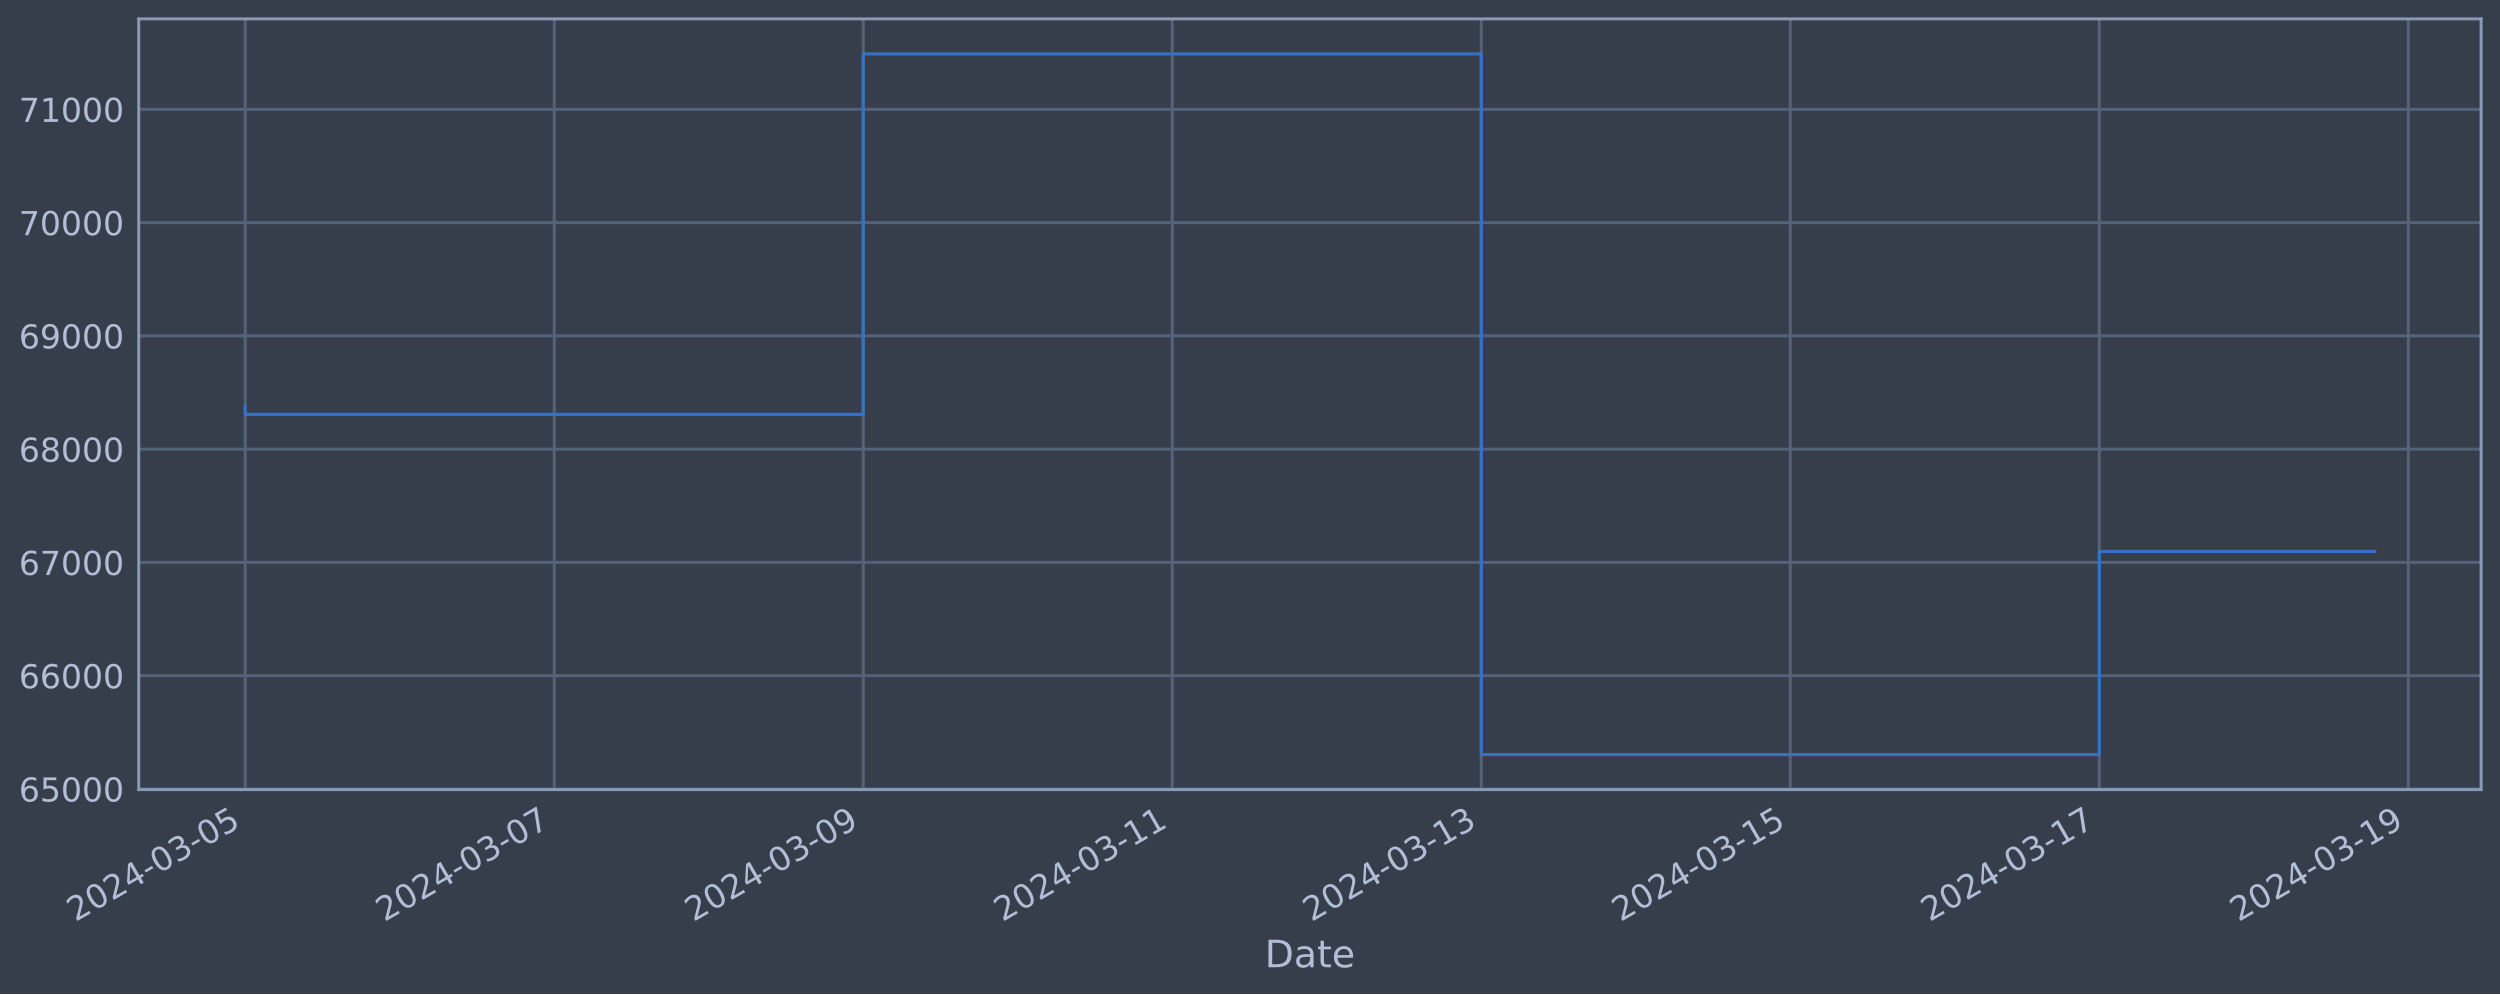
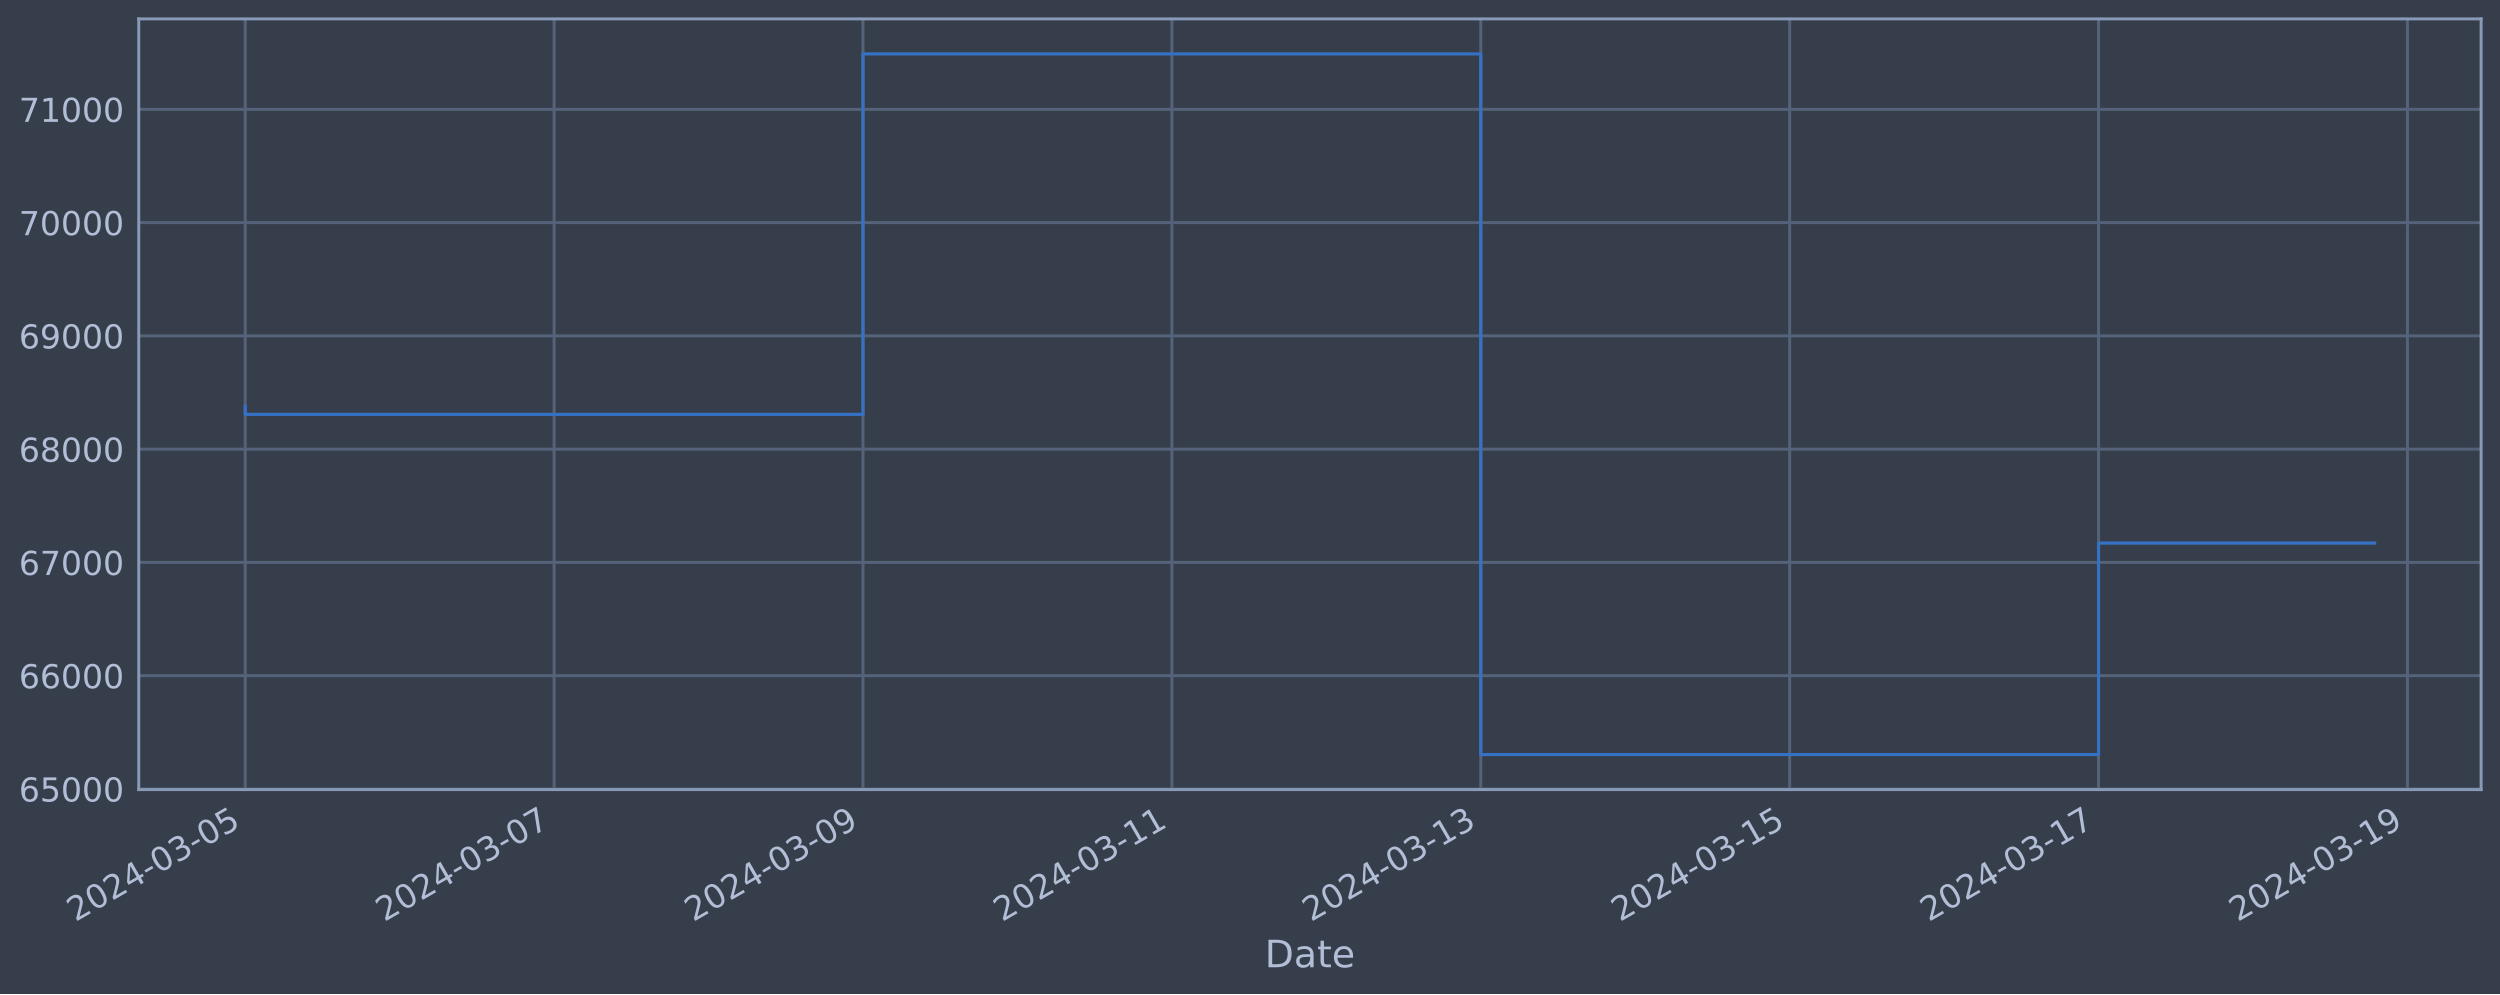
<svg xmlns="http://www.w3.org/2000/svg" xmlns:xlink="http://www.w3.org/1999/xlink" width="952.884pt" height="378.87pt" viewBox="0 0 952.884 378.87" version="1.1">
  <defs>
    <style type="text/css">*{stroke-linejoin: round; stroke-linecap: butt}</style>
  </defs>
  <g id="figure_1">
    <g id="patch_1">
      <path d="M 0 378.87  L 952.884 378.87  L 952.884 0  L 0 0  z " style="fill: #373e4b" />
    </g>
    <g id="axes_1">
      <g id="patch_2">
        <path d="M 52.884 300.96  L 945.684 300.96  L 945.684 7.2  L 52.884 7.2  z " style="fill: #373e4b" />
      </g>
      <g id="matplotlib.axis_1">
        <g id="xtick_1">
          <g id="line2d_1">
-             <path d="M 93.466 300.96  L 93.466 7.2  " clip-path="url(#p2210b1b013)" style="fill: none; stroke: #546379; stroke-width: 1.12; stroke-linecap: square" />
+             <path d="M 93.466 300.96  L 93.466 7.2  " clip-path="url(#p40f343c06f)" style="fill: none; stroke: #546379; stroke-width: 1.12; stroke-linecap: square" />
          </g>
          <g id="line2d_2" />
          <g id="text_1">
            <g style="fill: #b1bed6" transform="translate(28.74006 351.4642) rotate(-30) scale(0.126 -0.126)">
              <defs>
                <path id="DejaVuSans-32" d="M 1228 531  L 3431 531  L 3431 0  L 469 0  L 469 531  Q 828 903 1448 1529  Q 2069 2156 2228 2338  Q 2531 2678 2651 2914  Q 2772 3150 2772 3378  Q 2772 3750 2511 3984  Q 2250 4219 1831 4219  Q 1534 4219 1204 4116  Q 875 4013 500 3803  L 500 4441  Q 881 4594 1212 4672  Q 1544 4750 1819 4750  Q 2544 4750 2975 4387  Q 3406 4025 3406 3419  Q 3406 3131 3298 2873  Q 3191 2616 2906 2266  Q 2828 2175 2409 1742  Q 1991 1309 1228 531  z " transform="scale(0.015625)" />
                <path id="DejaVuSans-30" d="M 2034 4250  Q 1547 4250 1301 3770  Q 1056 3291 1056 2328  Q 1056 1369 1301 889  Q 1547 409 2034 409  Q 2525 409 2770 889  Q 3016 1369 3016 2328  Q 3016 3291 2770 3770  Q 2525 4250 2034 4250  z M 2034 4750  Q 2819 4750 3233 4129  Q 3647 3509 3647 2328  Q 3647 1150 3233 529  Q 2819 -91 2034 -91  Q 1250 -91 836 529  Q 422 1150 422 2328  Q 422 3509 836 4129  Q 1250 4750 2034 4750  z " transform="scale(0.015625)" />
                <path id="DejaVuSans-34" d="M 2419 4116  L 825 1625  L 2419 1625  L 2419 4116  z M 2253 4666  L 3047 4666  L 3047 1625  L 3713 1625  L 3713 1100  L 3047 1100  L 3047 0  L 2419 0  L 2419 1100  L 313 1100  L 313 1709  L 2253 4666  z " transform="scale(0.015625)" />
                <path id="DejaVuSans-2d" d="M 313 2009  L 1997 2009  L 1997 1497  L 313 1497  L 313 2009  z " transform="scale(0.015625)" />
                <path id="DejaVuSans-33" d="M 2597 2516  Q 3050 2419 3304 2112  Q 3559 1806 3559 1356  Q 3559 666 3084 287  Q 2609 -91 1734 -91  Q 1441 -91 1130 -33  Q 819 25 488 141  L 488 750  Q 750 597 1062 519  Q 1375 441 1716 441  Q 2309 441 2620 675  Q 2931 909 2931 1356  Q 2931 1769 2642 2001  Q 2353 2234 1838 2234  L 1294 2234  L 1294 2753  L 1863 2753  Q 2328 2753 2575 2939  Q 2822 3125 2822 3475  Q 2822 3834 2567 4026  Q 2313 4219 1838 4219  Q 1578 4219 1281 4162  Q 984 4106 628 3988  L 628 4550  Q 988 4650 1302 4700  Q 1616 4750 1894 4750  Q 2613 4750 3031 4423  Q 3450 4097 3450 3541  Q 3450 3153 3228 2886  Q 3006 2619 2597 2516  z " transform="scale(0.015625)" />
                <path id="DejaVuSans-35" d="M 691 4666  L 3169 4666  L 3169 4134  L 1269 4134  L 1269 2991  Q 1406 3038 1543 3061  Q 1681 3084 1819 3084  Q 2600 3084 3056 2656  Q 3513 2228 3513 1497  Q 3513 744 3044 326  Q 2575 -91 1722 -91  Q 1428 -91 1123 -41  Q 819 9 494 109  L 494 744  Q 775 591 1075 516  Q 1375 441 1709 441  Q 2250 441 2565 725  Q 2881 1009 2881 1497  Q 2881 1984 2565 2268  Q 2250 2553 1709 2553  Q 1456 2553 1204 2497  Q 953 2441 691 2322  L 691 4666  z " transform="scale(0.015625)" />
              </defs>
              <use xlink:href="#DejaVuSans-32" />
              <use xlink:href="#DejaVuSans-30" x="63.623" />
              <use xlink:href="#DejaVuSans-32" x="127.246" />
              <use xlink:href="#DejaVuSans-34" x="190.869" />
              <use xlink:href="#DejaVuSans-2d" x="254.492" />
              <use xlink:href="#DejaVuSans-30" x="290.576" />
              <use xlink:href="#DejaVuSans-33" x="354.199" />
              <use xlink:href="#DejaVuSans-2d" x="417.822" />
              <use xlink:href="#DejaVuSans-30" x="453.906" />
              <use xlink:href="#DejaVuSans-35" x="517.529" />
            </g>
          </g>
        </g>
        <g id="xtick_2">
          <g id="line2d_3">
-             <path d="M 211.247 300.96  L 211.247 7.2  " clip-path="url(#p2210b1b013)" style="fill: none; stroke: #546379; stroke-width: 1.12; stroke-linecap: square" />
+             <path d="M 211.2 300.96  L 211.2 7.2  " clip-path="url(#p40f343c06f)" style="fill: none; stroke: #546379; stroke-width: 1.12; stroke-linecap: square" />
          </g>
          <g id="line2d_4" />
          <g id="text_2">
-             <g style="fill: #b1bed6" transform="translate(146.5214 351.4642) rotate(-30) scale(0.126 -0.126)">
+             <g style="fill: #b1bed6" transform="translate(146.4744 351.4642) rotate(-30) scale(0.126 -0.126)">
              <defs>
                <path id="DejaVuSans-37" d="M 525 4666  L 3525 4666  L 3525 4397  L 1831 0  L 1172 0  L 2766 4134  L 525 4134  L 525 4666  z " transform="scale(0.015625)" />
              </defs>
              <use xlink:href="#DejaVuSans-32" />
              <use xlink:href="#DejaVuSans-30" x="63.623" />
              <use xlink:href="#DejaVuSans-32" x="127.246" />
              <use xlink:href="#DejaVuSans-34" x="190.869" />
              <use xlink:href="#DejaVuSans-2d" x="254.492" />
              <use xlink:href="#DejaVuSans-30" x="290.576" />
              <use xlink:href="#DejaVuSans-33" x="354.199" />
              <use xlink:href="#DejaVuSans-2d" x="417.822" />
              <use xlink:href="#DejaVuSans-30" x="453.906" />
              <use xlink:href="#DejaVuSans-37" x="517.529" />
            </g>
          </g>
        </g>
        <g id="xtick_3">
          <g id="line2d_5">
-             <path d="M 329.028 300.96  L 329.028 7.2  " clip-path="url(#p2210b1b013)" style="fill: none; stroke: #546379; stroke-width: 1.12; stroke-linecap: square" />
+             <path d="M 328.934 300.96  L 328.934 7.2  " clip-path="url(#p40f343c06f)" style="fill: none; stroke: #546379; stroke-width: 1.12; stroke-linecap: square" />
          </g>
          <g id="line2d_6" />
          <g id="text_3">
-             <g style="fill: #b1bed6" transform="translate(264.3028 351.4642) rotate(-30) scale(0.126 -0.126)">
+             <g style="fill: #b1bed6" transform="translate(264.2087 351.4642) rotate(-30) scale(0.126 -0.126)">
              <defs>
                <path id="DejaVuSans-39" d="M 703 97  L 703 672  Q 941 559 1184 500  Q 1428 441 1663 441  Q 2288 441 2617 861  Q 2947 1281 2994 2138  Q 2813 1869 2534 1725  Q 2256 1581 1919 1581  Q 1219 1581 811 2004  Q 403 2428 403 3163  Q 403 3881 828 4315  Q 1253 4750 1959 4750  Q 2769 4750 3195 4129  Q 3622 3509 3622 2328  Q 3622 1225 3098 567  Q 2575 -91 1691 -91  Q 1453 -91 1209 -44  Q 966 3 703 97  z M 1959 2075  Q 2384 2075 2632 2365  Q 2881 2656 2881 3163  Q 2881 3666 2632 3958  Q 2384 4250 1959 4250  Q 1534 4250 1286 3958  Q 1038 3666 1038 3163  Q 1038 2656 1286 2365  Q 1534 2075 1959 2075  z " transform="scale(0.015625)" />
              </defs>
              <use xlink:href="#DejaVuSans-32" />
              <use xlink:href="#DejaVuSans-30" x="63.623" />
              <use xlink:href="#DejaVuSans-32" x="127.246" />
              <use xlink:href="#DejaVuSans-34" x="190.869" />
              <use xlink:href="#DejaVuSans-2d" x="254.492" />
              <use xlink:href="#DejaVuSans-30" x="290.576" />
              <use xlink:href="#DejaVuSans-33" x="354.199" />
              <use xlink:href="#DejaVuSans-2d" x="417.822" />
              <use xlink:href="#DejaVuSans-30" x="453.906" />
              <use xlink:href="#DejaVuSans-39" x="517.529" />
            </g>
          </g>
        </g>
        <g id="xtick_4">
          <g id="line2d_7">
-             <path d="M 446.81 300.96  L 446.81 7.2  " clip-path="url(#p2210b1b013)" style="fill: none; stroke: #546379; stroke-width: 1.12; stroke-linecap: square" />
+             <path d="M 446.669 300.96  L 446.669 7.2  " clip-path="url(#p40f343c06f)" style="fill: none; stroke: #546379; stroke-width: 1.12; stroke-linecap: square" />
          </g>
          <g id="line2d_8" />
          <g id="text_4">
-             <g style="fill: #b1bed6" transform="translate(382.0842 351.4642) rotate(-30) scale(0.126 -0.126)">
+             <g style="fill: #b1bed6" transform="translate(381.943 351.4642) rotate(-30) scale(0.126 -0.126)">
              <defs>
                <path id="DejaVuSans-31" d="M 794 531  L 1825 531  L 1825 4091  L 703 3866  L 703 4441  L 1819 4666  L 2450 4666  L 2450 531  L 3481 531  L 3481 0  L 794 0  L 794 531  z " transform="scale(0.015625)" />
              </defs>
              <use xlink:href="#DejaVuSans-32" />
              <use xlink:href="#DejaVuSans-30" x="63.623" />
              <use xlink:href="#DejaVuSans-32" x="127.246" />
              <use xlink:href="#DejaVuSans-34" x="190.869" />
              <use xlink:href="#DejaVuSans-2d" x="254.492" />
              <use xlink:href="#DejaVuSans-30" x="290.576" />
              <use xlink:href="#DejaVuSans-33" x="354.199" />
              <use xlink:href="#DejaVuSans-2d" x="417.822" />
              <use xlink:href="#DejaVuSans-31" x="453.906" />
              <use xlink:href="#DejaVuSans-31" x="517.529" />
            </g>
          </g>
        </g>
        <g id="xtick_5">
          <g id="line2d_9">
-             <path d="M 564.591 300.96  L 564.591 7.2  " clip-path="url(#p2210b1b013)" style="fill: none; stroke: #546379; stroke-width: 1.12; stroke-linecap: square" />
+             <path d="M 564.403 300.96  L 564.403 7.2  " clip-path="url(#p40f343c06f)" style="fill: none; stroke: #546379; stroke-width: 1.12; stroke-linecap: square" />
          </g>
          <g id="line2d_10" />
          <g id="text_5">
-             <g style="fill: #b1bed6" transform="translate(499.8656 351.4642) rotate(-30) scale(0.126 -0.126)">
+             <g style="fill: #b1bed6" transform="translate(499.6773 351.4642) rotate(-30) scale(0.126 -0.126)">
              <use xlink:href="#DejaVuSans-32" />
              <use xlink:href="#DejaVuSans-30" x="63.623" />
              <use xlink:href="#DejaVuSans-32" x="127.246" />
              <use xlink:href="#DejaVuSans-34" x="190.869" />
              <use xlink:href="#DejaVuSans-2d" x="254.492" />
              <use xlink:href="#DejaVuSans-30" x="290.576" />
              <use xlink:href="#DejaVuSans-33" x="354.199" />
              <use xlink:href="#DejaVuSans-2d" x="417.822" />
              <use xlink:href="#DejaVuSans-31" x="453.906" />
              <use xlink:href="#DejaVuSans-33" x="517.529" />
            </g>
          </g>
        </g>
        <g id="xtick_6">
          <g id="line2d_11">
-             <path d="M 682.372 300.96  L 682.372 7.2  " clip-path="url(#p2210b1b013)" style="fill: none; stroke: #546379; stroke-width: 1.12; stroke-linecap: square" />
+             <path d="M 682.137 300.96  L 682.137 7.2  " clip-path="url(#p40f343c06f)" style="fill: none; stroke: #546379; stroke-width: 1.12; stroke-linecap: square" />
          </g>
          <g id="line2d_12" />
          <g id="text_6">
-             <g style="fill: #b1bed6" transform="translate(617.6469 351.4642) rotate(-30) scale(0.126 -0.126)">
+             <g style="fill: #b1bed6" transform="translate(617.4116 351.4642) rotate(-30) scale(0.126 -0.126)">
              <use xlink:href="#DejaVuSans-32" />
              <use xlink:href="#DejaVuSans-30" x="63.623" />
              <use xlink:href="#DejaVuSans-32" x="127.246" />
              <use xlink:href="#DejaVuSans-34" x="190.869" />
              <use xlink:href="#DejaVuSans-2d" x="254.492" />
              <use xlink:href="#DejaVuSans-30" x="290.576" />
              <use xlink:href="#DejaVuSans-33" x="354.199" />
              <use xlink:href="#DejaVuSans-2d" x="417.822" />
              <use xlink:href="#DejaVuSans-31" x="453.906" />
              <use xlink:href="#DejaVuSans-35" x="517.529" />
            </g>
          </g>
        </g>
        <g id="xtick_7">
          <g id="line2d_13">
-             <path d="M 800.154 300.96  L 800.154 7.2  " clip-path="url(#p2210b1b013)" style="fill: none; stroke: #546379; stroke-width: 1.12; stroke-linecap: square" />
+             <path d="M 799.871 300.96  L 799.871 7.2  " clip-path="url(#p40f343c06f)" style="fill: none; stroke: #546379; stroke-width: 1.12; stroke-linecap: square" />
          </g>
          <g id="line2d_14" />
          <g id="text_7">
-             <g style="fill: #b1bed6" transform="translate(735.4283 351.4642) rotate(-30) scale(0.126 -0.126)">
+             <g style="fill: #b1bed6" transform="translate(735.1459 351.4642) rotate(-30) scale(0.126 -0.126)">
              <use xlink:href="#DejaVuSans-32" />
              <use xlink:href="#DejaVuSans-30" x="63.623" />
              <use xlink:href="#DejaVuSans-32" x="127.246" />
              <use xlink:href="#DejaVuSans-34" x="190.869" />
              <use xlink:href="#DejaVuSans-2d" x="254.492" />
              <use xlink:href="#DejaVuSans-30" x="290.576" />
              <use xlink:href="#DejaVuSans-33" x="354.199" />
              <use xlink:href="#DejaVuSans-2d" x="417.822" />
              <use xlink:href="#DejaVuSans-31" x="453.906" />
              <use xlink:href="#DejaVuSans-37" x="517.529" />
            </g>
          </g>
        </g>
        <g id="xtick_8">
          <g id="line2d_15">
-             <path d="M 917.935 300.96  L 917.935 7.2  " clip-path="url(#p2210b1b013)" style="fill: none; stroke: #546379; stroke-width: 1.12; stroke-linecap: square" />
+             <path d="M 917.606 300.96  L 917.606 7.2  " clip-path="url(#p40f343c06f)" style="fill: none; stroke: #546379; stroke-width: 1.12; stroke-linecap: square" />
          </g>
          <g id="line2d_16" />
          <g id="text_8">
-             <g style="fill: #b1bed6" transform="translate(853.2097 351.4642) rotate(-30) scale(0.126 -0.126)">
+             <g style="fill: #b1bed6" transform="translate(852.8802 351.4642) rotate(-30) scale(0.126 -0.126)">
              <use xlink:href="#DejaVuSans-32" />
              <use xlink:href="#DejaVuSans-30" x="63.623" />
              <use xlink:href="#DejaVuSans-32" x="127.246" />
              <use xlink:href="#DejaVuSans-34" x="190.869" />
              <use xlink:href="#DejaVuSans-2d" x="254.492" />
              <use xlink:href="#DejaVuSans-30" x="290.576" />
              <use xlink:href="#DejaVuSans-33" x="354.199" />
              <use xlink:href="#DejaVuSans-2d" x="417.822" />
              <use xlink:href="#DejaVuSans-31" x="453.906" />
              <use xlink:href="#DejaVuSans-39" x="517.529" />
            </g>
          </g>
        </g>
        <g id="text_9">
          <g style="fill: #b1bed6" transform="translate(482.0746 368.6753) scale(0.144 -0.144)">
            <defs>
              <path id="DejaVuSans-44" d="M 1259 4147  L 1259 519  L 2022 519  Q 2988 519 3436 956  Q 3884 1394 3884 2338  Q 3884 3275 3436 3711  Q 2988 4147 2022 4147  L 1259 4147  z M 628 4666  L 1925 4666  Q 3281 4666 3915 4102  Q 4550 3538 4550 2338  Q 4550 1131 3912 565  Q 3275 0 1925 0  L 628 0  L 628 4666  z " transform="scale(0.015625)" />
              <path id="DejaVuSans-61" d="M 2194 1759  Q 1497 1759 1228 1600  Q 959 1441 959 1056  Q 959 750 1161 570  Q 1363 391 1709 391  Q 2188 391 2477 730  Q 2766 1069 2766 1631  L 2766 1759  L 2194 1759  z M 3341 1997  L 3341 0  L 2766 0  L 2766 531  Q 2569 213 2275 61  Q 1981 -91 1556 -91  Q 1019 -91 701 211  Q 384 513 384 1019  Q 384 1609 779 1909  Q 1175 2209 1959 2209  L 2766 2209  L 2766 2266  Q 2766 2663 2505 2880  Q 2244 3097 1772 3097  Q 1472 3097 1187 3025  Q 903 2953 641 2809  L 641 3341  Q 956 3463 1253 3523  Q 1550 3584 1831 3584  Q 2591 3584 2966 3190  Q 3341 2797 3341 1997  z " transform="scale(0.015625)" />
              <path id="DejaVuSans-74" d="M 1172 4494  L 1172 3500  L 2356 3500  L 2356 3053  L 1172 3053  L 1172 1153  Q 1172 725 1289 603  Q 1406 481 1766 481  L 2356 481  L 2356 0  L 1766 0  Q 1100 0 847 248  Q 594 497 594 1153  L 594 3053  L 172 3053  L 172 3500  L 594 3500  L 594 4494  L 1172 4494  z " transform="scale(0.015625)" />
              <path id="DejaVuSans-65" d="M 3597 1894  L 3597 1613  L 953 1613  Q 991 1019 1311 708  Q 1631 397 2203 397  Q 2534 397 2845 478  Q 3156 559 3463 722  L 3463 178  Q 3153 47 2828 -22  Q 2503 -91 2169 -91  Q 1331 -91 842 396  Q 353 884 353 1716  Q 353 2575 817 3079  Q 1281 3584 2069 3584  Q 2775 3584 3186 3129  Q 3597 2675 3597 1894  z M 3022 2063  Q 3016 2534 2758 2815  Q 2500 3097 2075 3097  Q 1594 3097 1305 2825  Q 1016 2553 972 2059  L 3022 2063  z " transform="scale(0.015625)" />
            </defs>
            <use xlink:href="#DejaVuSans-44" />
            <use xlink:href="#DejaVuSans-61" x="77.002" />
            <use xlink:href="#DejaVuSans-74" x="138.281" />
            <use xlink:href="#DejaVuSans-65" x="177.49" />
          </g>
        </g>
      </g>
      <g id="matplotlib.axis_2">
        <g id="ytick_1">
          <g id="line2d_17">
-             <path d="M 52.884 300.718  L 945.684 300.718  " clip-path="url(#p2210b1b013)" style="fill: none; stroke: #546379; stroke-width: 1.12; stroke-linecap: square" />
+             <path d="M 52.884 300.718  L 945.684 300.718  " clip-path="url(#p40f343c06f)" style="fill: none; stroke: #546379; stroke-width: 1.12; stroke-linecap: square" />
          </g>
          <g id="line2d_18" />
          <g id="text_10">
            <g style="fill: #b1bed6" transform="translate(7.2 305.5049) scale(0.126 -0.126)">
              <defs>
                <path id="DejaVuSans-36" d="M 2113 2584  Q 1688 2584 1439 2293  Q 1191 2003 1191 1497  Q 1191 994 1439 701  Q 1688 409 2113 409  Q 2538 409 2786 701  Q 3034 994 3034 1497  Q 3034 2003 2786 2293  Q 2538 2584 2113 2584  z M 3366 4563  L 3366 3988  Q 3128 4100 2886 4159  Q 2644 4219 2406 4219  Q 1781 4219 1451 3797  Q 1122 3375 1075 2522  Q 1259 2794 1537 2939  Q 1816 3084 2150 3084  Q 2853 3084 3261 2657  Q 3669 2231 3669 1497  Q 3669 778 3244 343  Q 2819 -91 2113 -91  Q 1303 -91 875 529  Q 447 1150 447 2328  Q 447 3434 972 4092  Q 1497 4750 2381 4750  Q 2619 4750 2861 4703  Q 3103 4656 3366 4563  z " transform="scale(0.015625)" />
              </defs>
              <use xlink:href="#DejaVuSans-36" />
              <use xlink:href="#DejaVuSans-35" x="63.623" />
              <use xlink:href="#DejaVuSans-30" x="127.246" />
              <use xlink:href="#DejaVuSans-30" x="190.869" />
              <use xlink:href="#DejaVuSans-30" x="254.492" />
            </g>
          </g>
        </g>
        <g id="ytick_2">
          <g id="line2d_19">
-             <path d="M 52.884 257.544  L 945.684 257.544  " clip-path="url(#p2210b1b013)" style="fill: none; stroke: #546379; stroke-width: 1.12; stroke-linecap: square" />
+             <path d="M 52.884 257.544  L 945.684 257.544  " clip-path="url(#p40f343c06f)" style="fill: none; stroke: #546379; stroke-width: 1.12; stroke-linecap: square" />
          </g>
          <g id="line2d_20" />
          <g id="text_11">
            <g style="fill: #b1bed6" transform="translate(7.2 262.331) scale(0.126 -0.126)">
              <use xlink:href="#DejaVuSans-36" />
              <use xlink:href="#DejaVuSans-36" x="63.623" />
              <use xlink:href="#DejaVuSans-30" x="127.246" />
              <use xlink:href="#DejaVuSans-30" x="190.869" />
              <use xlink:href="#DejaVuSans-30" x="254.492" />
            </g>
          </g>
        </g>
        <g id="ytick_3">
          <g id="line2d_21">
-             <path d="M 52.884 214.37  L 945.684 214.37  " clip-path="url(#p2210b1b013)" style="fill: none; stroke: #546379; stroke-width: 1.12; stroke-linecap: square" />
+             <path d="M 52.884 214.37  L 945.684 214.37  " clip-path="url(#p40f343c06f)" style="fill: none; stroke: #546379; stroke-width: 1.12; stroke-linecap: square" />
          </g>
          <g id="line2d_22" />
          <g id="text_12">
            <g style="fill: #b1bed6" transform="translate(7.2 219.157) scale(0.126 -0.126)">
              <use xlink:href="#DejaVuSans-36" />
              <use xlink:href="#DejaVuSans-37" x="63.623" />
              <use xlink:href="#DejaVuSans-30" x="127.246" />
              <use xlink:href="#DejaVuSans-30" x="190.869" />
              <use xlink:href="#DejaVuSans-30" x="254.492" />
            </g>
          </g>
        </g>
        <g id="ytick_4">
          <g id="line2d_23">
-             <path d="M 52.884 171.196  L 945.684 171.196  " clip-path="url(#p2210b1b013)" style="fill: none; stroke: #546379; stroke-width: 1.12; stroke-linecap: square" />
+             <path d="M 52.884 171.196  L 945.684 171.196  " clip-path="url(#p40f343c06f)" style="fill: none; stroke: #546379; stroke-width: 1.12; stroke-linecap: square" />
          </g>
          <g id="line2d_24" />
          <g id="text_13">
            <g style="fill: #b1bed6" transform="translate(7.2 175.9831) scale(0.126 -0.126)">
              <defs>
                <path id="DejaVuSans-38" d="M 2034 2216  Q 1584 2216 1326 1975  Q 1069 1734 1069 1313  Q 1069 891 1326 650  Q 1584 409 2034 409  Q 2484 409 2743 651  Q 3003 894 3003 1313  Q 3003 1734 2745 1975  Q 2488 2216 2034 2216  z M 1403 2484  Q 997 2584 770 2862  Q 544 3141 544 3541  Q 544 4100 942 4425  Q 1341 4750 2034 4750  Q 2731 4750 3128 4425  Q 3525 4100 3525 3541  Q 3525 3141 3298 2862  Q 3072 2584 2669 2484  Q 3125 2378 3379 2068  Q 3634 1759 3634 1313  Q 3634 634 3220 271  Q 2806 -91 2034 -91  Q 1263 -91 848 271  Q 434 634 434 1313  Q 434 1759 690 2068  Q 947 2378 1403 2484  z M 1172 3481  Q 1172 3119 1398 2916  Q 1625 2713 2034 2713  Q 2441 2713 2670 2916  Q 2900 3119 2900 3481  Q 2900 3844 2670 4047  Q 2441 4250 2034 4250  Q 1625 4250 1398 4047  Q 1172 3844 1172 3481  z " transform="scale(0.015625)" />
              </defs>
              <use xlink:href="#DejaVuSans-36" />
              <use xlink:href="#DejaVuSans-38" x="63.623" />
              <use xlink:href="#DejaVuSans-30" x="127.246" />
              <use xlink:href="#DejaVuSans-30" x="190.869" />
              <use xlink:href="#DejaVuSans-30" x="254.492" />
            </g>
          </g>
        </g>
        <g id="ytick_5">
          <g id="line2d_25">
-             <path d="M 52.884 128.022  L 945.684 128.022  " clip-path="url(#p2210b1b013)" style="fill: none; stroke: #546379; stroke-width: 1.12; stroke-linecap: square" />
+             <path d="M 52.884 128.022  L 945.684 128.022  " clip-path="url(#p40f343c06f)" style="fill: none; stroke: #546379; stroke-width: 1.12; stroke-linecap: square" />
          </g>
          <g id="line2d_26" />
          <g id="text_14">
            <g style="fill: #b1bed6" transform="translate(7.2 132.8092) scale(0.126 -0.126)">
              <use xlink:href="#DejaVuSans-36" />
              <use xlink:href="#DejaVuSans-39" x="63.623" />
              <use xlink:href="#DejaVuSans-30" x="127.246" />
              <use xlink:href="#DejaVuSans-30" x="190.869" />
              <use xlink:href="#DejaVuSans-30" x="254.492" />
            </g>
          </g>
        </g>
        <g id="ytick_6">
          <g id="line2d_27">
-             <path d="M 52.884 84.848  L 945.684 84.848  " clip-path="url(#p2210b1b013)" style="fill: none; stroke: #546379; stroke-width: 1.12; stroke-linecap: square" />
+             <path d="M 52.884 84.848  L 945.684 84.848  " clip-path="url(#p40f343c06f)" style="fill: none; stroke: #546379; stroke-width: 1.12; stroke-linecap: square" />
          </g>
          <g id="line2d_28" />
          <g id="text_15">
            <g style="fill: #b1bed6" transform="translate(7.2 89.63523) scale(0.126 -0.126)">
              <use xlink:href="#DejaVuSans-37" />
              <use xlink:href="#DejaVuSans-30" x="63.623" />
              <use xlink:href="#DejaVuSans-30" x="127.246" />
              <use xlink:href="#DejaVuSans-30" x="190.869" />
              <use xlink:href="#DejaVuSans-30" x="254.492" />
            </g>
          </g>
        </g>
        <g id="ytick_7">
          <g id="line2d_29">
-             <path d="M 52.884 41.674  L 945.684 41.674  " clip-path="url(#p2210b1b013)" style="fill: none; stroke: #546379; stroke-width: 1.12; stroke-linecap: square" />
+             <path d="M 52.884 41.674  L 945.684 41.674  " clip-path="url(#p40f343c06f)" style="fill: none; stroke: #546379; stroke-width: 1.12; stroke-linecap: square" />
          </g>
          <g id="line2d_30" />
          <g id="text_16">
            <g style="fill: #b1bed6" transform="translate(7.2 46.4613) scale(0.126 -0.126)">
              <use xlink:href="#DejaVuSans-37" />
              <use xlink:href="#DejaVuSans-31" x="63.623" />
              <use xlink:href="#DejaVuSans-30" x="127.246" />
              <use xlink:href="#DejaVuSans-30" x="190.869" />
              <use xlink:href="#DejaVuSans-30" x="254.492" />
            </g>
          </g>
        </g>
      </g>
      <g id="line2d_31">
-         <path d="M 93.466 154.891  L 93.466 157.946  L 329.028 157.946  L 329.028 20.553  L 564.591 20.553  L 564.591 287.607  L 800.154 287.607  L 800.154 210.193  L 905.102 210.193  " clip-path="url(#p2210b1b013)" style="fill: none; stroke: #3572c6; stroke-width: 1.2; stroke-linecap: square" />
+         <path d="M 93.466 154.891  L 93.466 157.946  L 328.934 157.946  L 328.934 20.553  L 564.403 20.553  L 564.403 287.607  L 799.871 287.607  L 799.871 206.992  L 905.102 206.992  " clip-path="url(#p40f343c06f)" style="fill: none; stroke: #3572c6; stroke-width: 1.2; stroke-linecap: square" />
      </g>
      <g id="patch_3">
        <path d="M 52.884 300.96  L 52.884 7.2  " style="fill: none; stroke: #899ab8; stroke-width: 1.12; stroke-linejoin: miter; stroke-linecap: square" />
      </g>
      <g id="patch_4">
        <path d="M 945.684 300.96  L 945.684 7.2  " style="fill: none; stroke: #899ab8; stroke-width: 1.12; stroke-linejoin: miter; stroke-linecap: square" />
      </g>
      <g id="patch_5">
        <path d="M 52.884 300.96  L 945.684 300.96  " style="fill: none; stroke: #899ab8; stroke-width: 1.12; stroke-linejoin: miter; stroke-linecap: square" />
      </g>
      <g id="patch_6">
        <path d="M 52.884 7.2  L 945.684 7.2  " style="fill: none; stroke: #899ab8; stroke-width: 1.12; stroke-linejoin: miter; stroke-linecap: square" />
      </g>
    </g>
  </g>
  <defs>
-     <clipPath id="p2210b1b013">
+     <clipPath id="p40f343c06f">
      <rect x="52.884" y="7.2" width="892.8" height="293.76" />
    </clipPath>
  </defs>
</svg>
